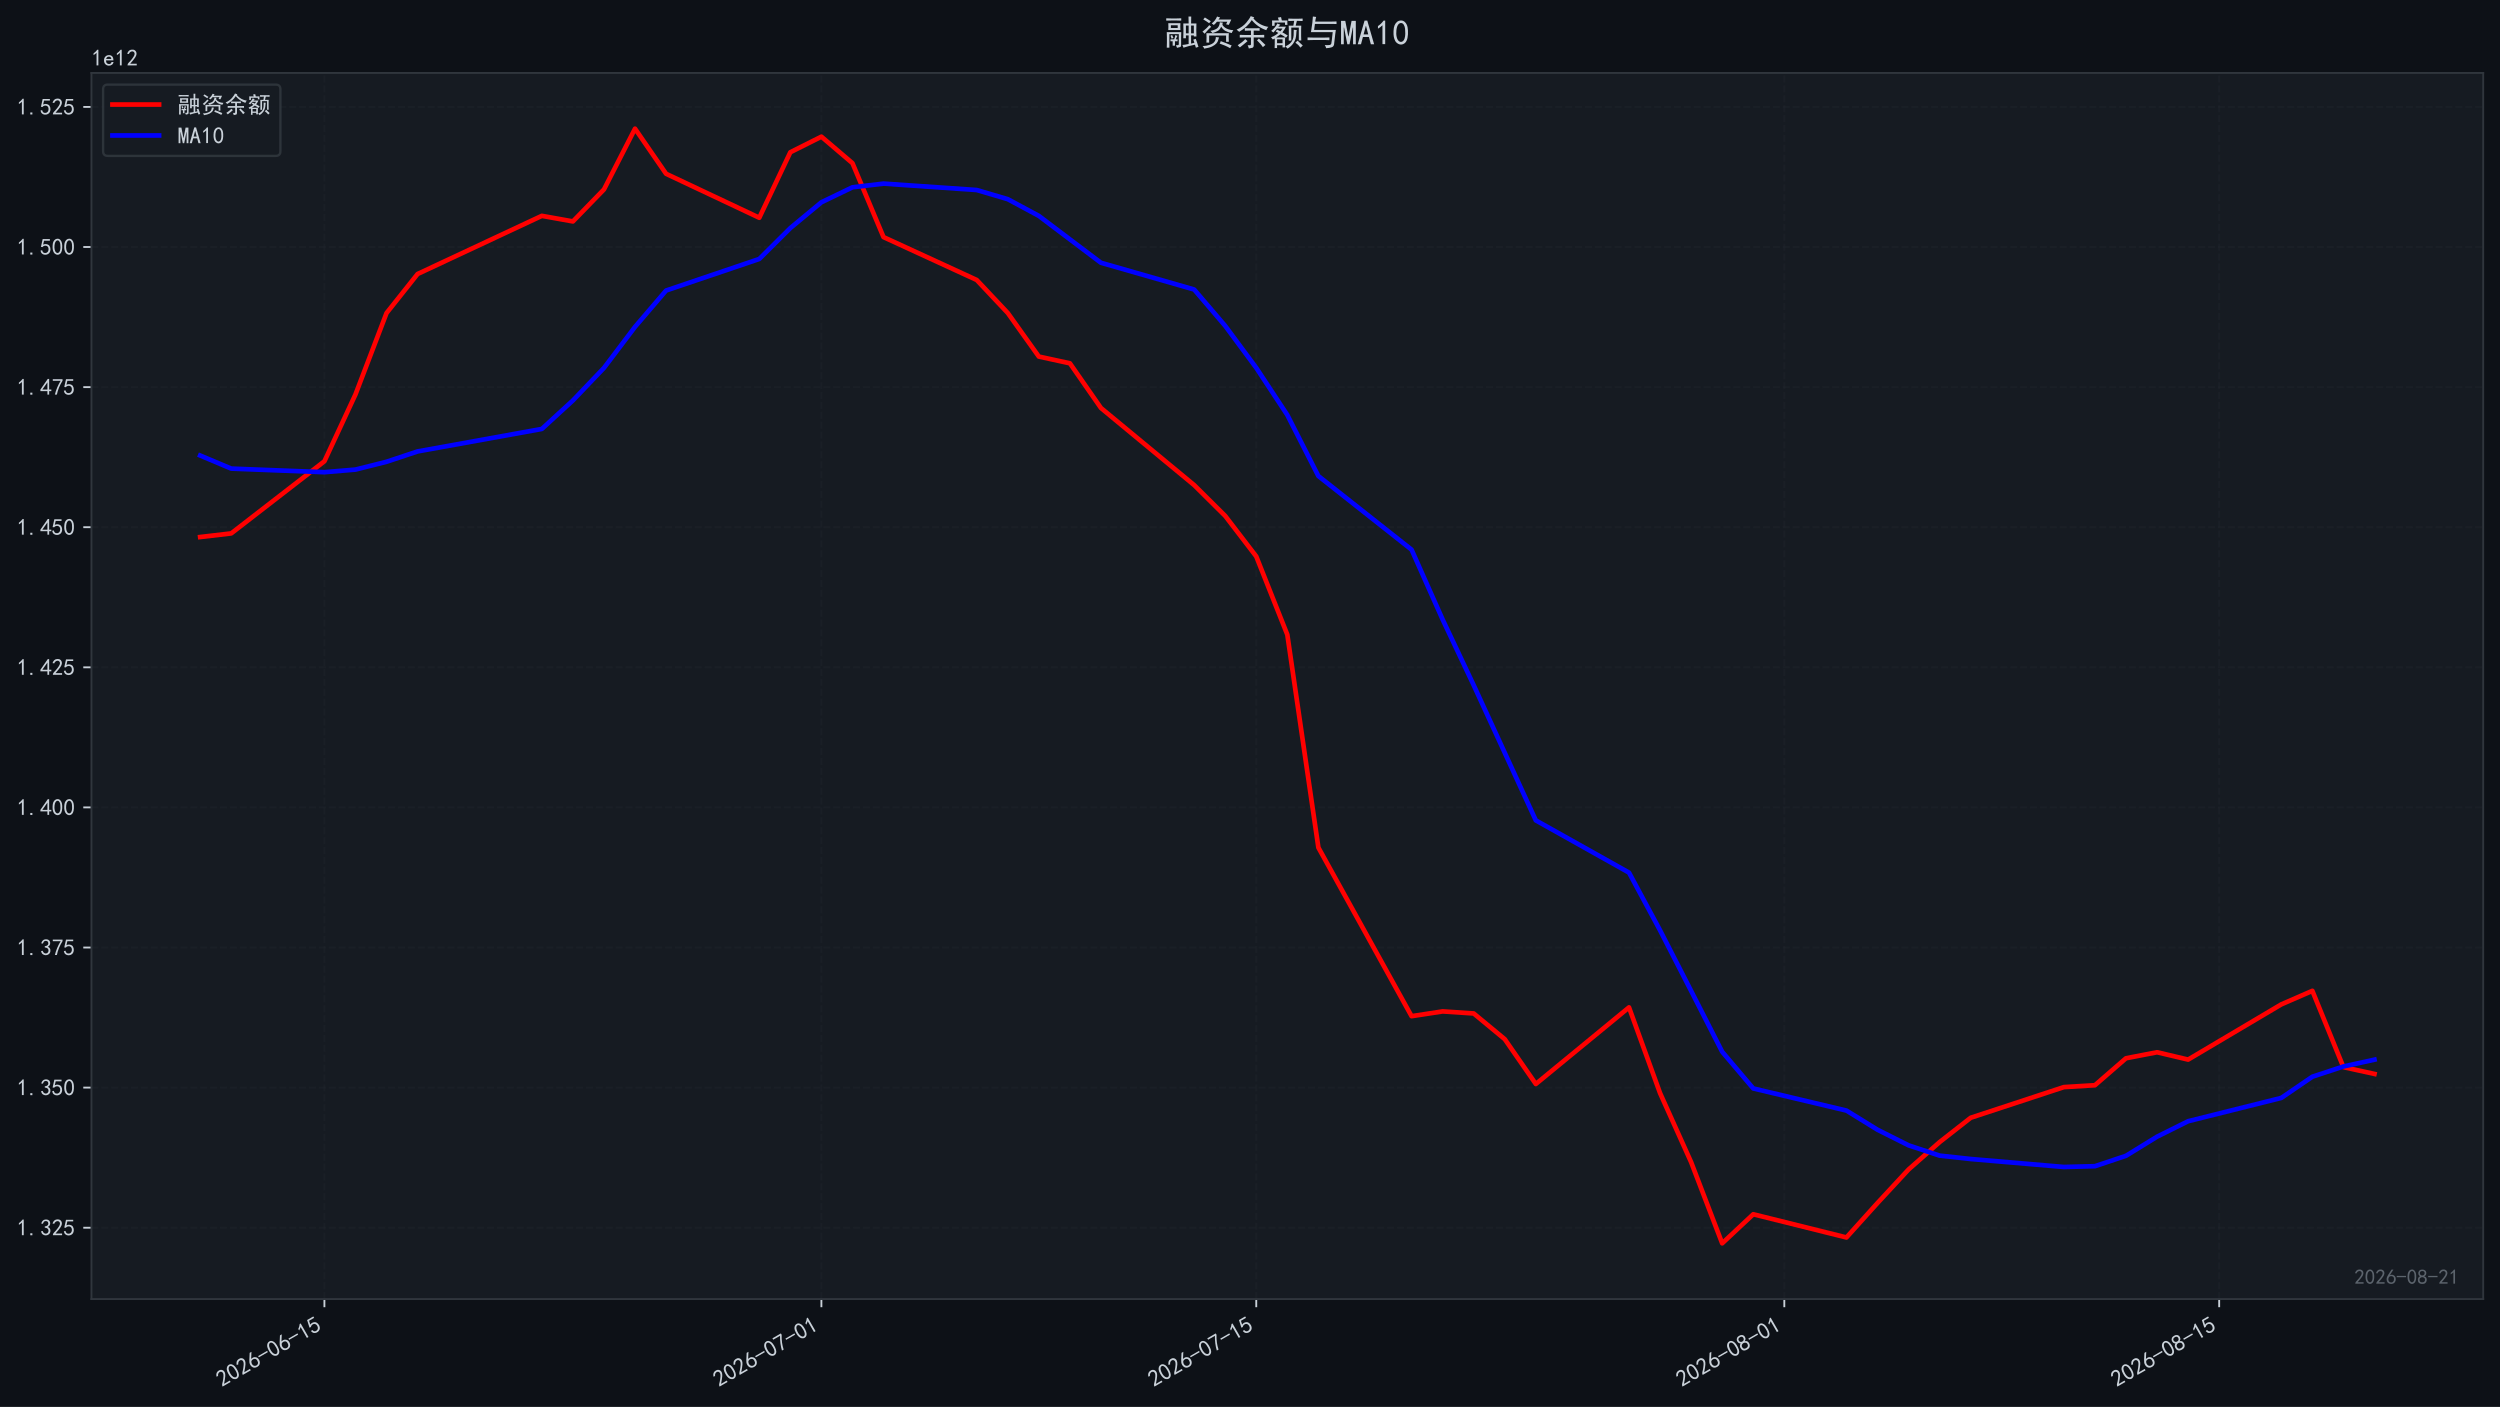
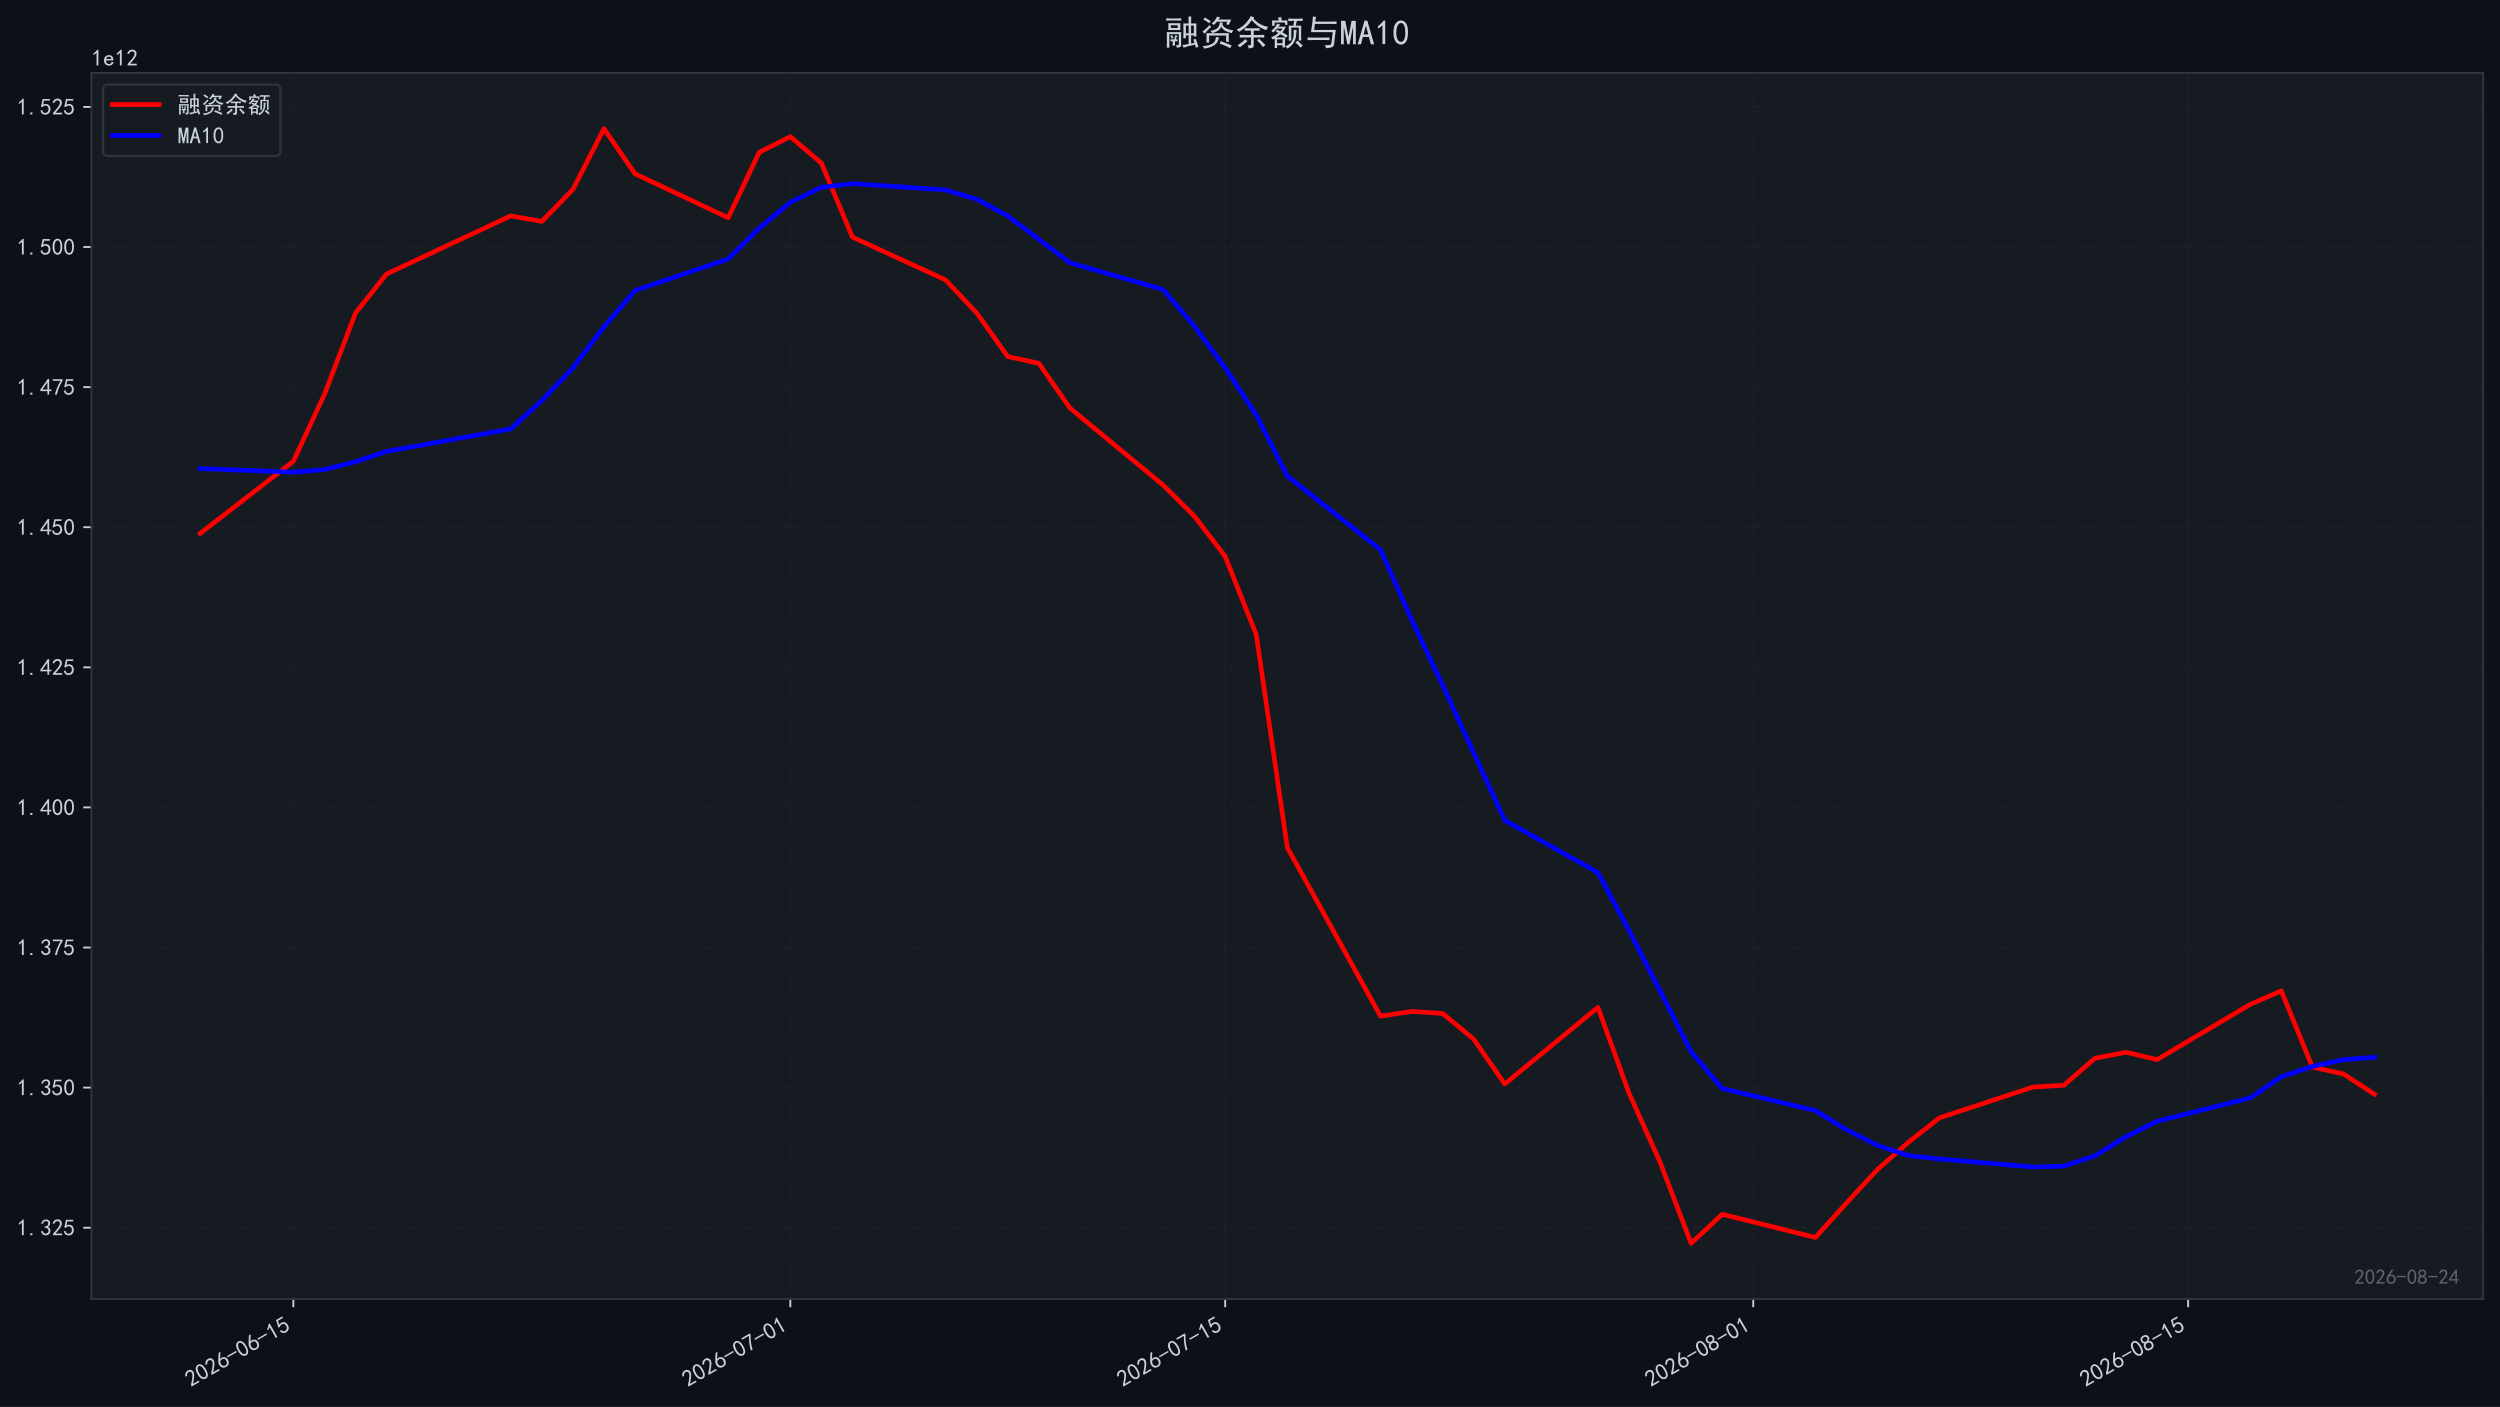
<svg xmlns="http://www.w3.org/2000/svg" xmlns:xlink="http://www.w3.org/1999/xlink" width="1071.68pt" height="603.107pt" viewBox="0 0 1071.68 603.107" version="1.1">
  <defs>
    <style type="text/css">*{stroke-linejoin: round; stroke-linecap: butt}</style>
  </defs>
  <g id="figure_1">
    <g id="patch_1">
      <path d="M 0 603.107  L 1071.68 603.107  L 1071.68 0  L 0 0  z " style="fill: #0d1117" />
    </g>
    <g id="axes_1">
      <g id="patch_2">
        <path d="M 39.2 556.87  L 1064.48 556.87  L 1064.48 31.27  L 39.2 31.27  z " style="fill: #161b22" />
      </g>
      <g id="matplotlib.axis_1">
        <g id="xtick_1">
          <g id="line2d_1">
-             <path d="M 139.065 556.87  L 139.065 31.27  " clip-path="url(#p4db457d737)" style="fill: none; stroke-dasharray: 2.96,1.28; stroke-dashoffset: 0; stroke: #21262d; stroke-opacity: 0.4; stroke-width: 0.8" />
+             <path d="M 125.75 556.87  L 125.75 31.27  " clip-path="url(#p9dc2492d8f)" style="fill: none; stroke-dasharray: 2.96,1.28; stroke-dashoffset: 0; stroke: #21262d; stroke-opacity: 0.4; stroke-width: 0.8" />
          </g>
          <g id="line2d_2">
            <defs>
-               <path id="m40ba481678" d="M 0 0  L 0 3.5  " style="stroke: #c9d1d9; stroke-width: 0.8" />
+               <path id="m457f7c3d04" d="M 0 0  L 0 3.5  " style="stroke: #c9d1d9; stroke-width: 0.8" />
            </defs>
            <g>
-               <use xlink:href="#m40ba481678" x="139.065" y="556.87" style="fill: #c9d1d9; stroke: #c9d1d9; stroke-width: 0.8" />
+               <use xlink:href="#m457f7c3d04" x="125.75" y="556.87" style="fill: #c9d1d9; stroke: #c9d1d9; stroke-width: 0.8" />
            </g>
          </g>
          <g id="text_1">
-             <g style="fill: #c9d1d9" transform="translate(95.13867 594.8242) rotate(-30) scale(0.1 -0.1)">
+             <g style="fill: #c9d1d9" transform="translate(81.82334 594.8242) rotate(-30) scale(0.1 -0.1)">
              <defs>
                <path id="SimHei-32" d="M 300 250  Q 325 625 650 925  Q 975 1225 1475 1862  Q 1975 2500 2125 2850  Q 2275 3200 2237 3450  Q 2200 3700 2000 3862  Q 1800 4025 1537 4000  Q 1275 3975 1037 3800  Q 800 3625 675 3275  L 200 3350  Q 400 3925 712 4187  Q 1025 4450 1450 4475  Q 1700 4500 1900 4462  Q 2100 4425 2312 4287  Q 2525 4150 2662 3875  Q 2800 3600 2762 3212  Q 2725 2825 2375 2287  Q 2025 1750 1025 600  L 2825 600  L 2825 150  L 300 150  L 300 250  z " transform="scale(0.015625)" />
                <path id="SimHei-30" d="M 225 2537  Q 250 3200 412 3587  Q 575 3975 875 4225  Q 1175 4475 1612 4475  Q 2050 4475 2375 4112  Q 2700 3750 2800 3200  Q 2900 2650 2862 1937  Q 2825 1225 2612 775  Q 2400 325 1975 150  Q 1550 -25 1125 187  Q 700 400 525 750  Q 350 1100 275 1487  Q 200 1875 225 2537  z M 750 2687  Q 675 2000 800 1462  Q 925 925 1212 700  Q 1500 475 1800 612  Q 2100 750 2237 1162  Q 2375 1575 2375 2062  Q 2375 2550 2337 2950  Q 2300 3350 2112 3675  Q 1925 4000 1612 4012  Q 1300 4025 1062 3700  Q 825 3375 750 2687  z " transform="scale(0.015625)" />
                <path id="SimHei-36" d="M 250 1612  Q 275 1975 387 2225  Q 500 2475 725 2850  L 1750 4450  L 2325 4450  L 1275 2800  Q 1950 2975 2350 2750  Q 2750 2525 2887 2237  Q 3025 1950 3037 1612  Q 3050 1275 2937 950  Q 2825 625 2537 362  Q 2250 100 1737 75  Q 1225 50 862 262  Q 500 475 362 862  Q 225 1250 250 1612  z M 1025 787  Q 1250 550 1625 525  Q 2000 500 2250 775  Q 2500 1050 2500 1575  Q 2500 2100 2187 2300  Q 1875 2500 1487 2450  Q 1100 2400 925 2075  Q 750 1750 775 1387  Q 800 1025 1025 787  z " transform="scale(0.015625)" />
                <path id="SimHei-2d" d="M 2975 2125  L 125 2125  L 125 2525  L 2975 2525  L 2975 2125  z " transform="scale(0.015625)" />
                <path id="SimHei-31" d="M 1400 3600  Q 1075 3275 575 2975  L 575 3450  Q 1200 3875 1600 4450  L 1900 4450  L 1900 150  L 1400 150  L 1400 3600  z " transform="scale(0.015625)" />
                <path id="SimHei-35" d="M 550 1325  Q 725 650 1150 575  Q 1575 500 1837 662  Q 2100 825 2212 1087  Q 2325 1350 2312 1675  Q 2300 2000 2137 2225  Q 1975 2450 1725 2525  Q 1475 2600 1162 2525  Q 850 2450 650 2175  L 225 2225  Q 275 2375 700 4375  L 2675 4375  L 2675 3925  L 1075 3925  Q 950 3250 825 2850  Q 1200 3025 1525 3012  Q 1850 3000 2150 2862  Q 2450 2725 2587 2487  Q 2725 2250 2787 2012  Q 2850 1775 2837 1500  Q 2825 1225 2725 937  Q 2625 650 2425 462  Q 2225 275 1937 162  Q 1650 50 1275 75  Q 900 100 562 350  Q 225 600 100 1200  L 550 1325  z " transform="scale(0.015625)" />
              </defs>
              <use xlink:href="#SimHei-32" />
              <use xlink:href="#SimHei-30" transform="translate(50 0)" />
              <use xlink:href="#SimHei-32" transform="translate(100 0)" />
              <use xlink:href="#SimHei-36" transform="translate(150 0)" />
              <use xlink:href="#SimHei-2d" transform="translate(200 0)" />
              <use xlink:href="#SimHei-30" transform="translate(250 0)" />
              <use xlink:href="#SimHei-36" transform="translate(300 0)" />
              <use xlink:href="#SimHei-2d" transform="translate(350 0)" />
              <use xlink:href="#SimHei-31" transform="translate(400 0)" />
              <use xlink:href="#SimHei-35" transform="translate(450 0)" />
            </g>
          </g>
        </g>
        <g id="xtick_2">
          <g id="line2d_3">
-             <path d="M 352.11 556.87  L 352.11 31.27  " clip-path="url(#p4db457d737)" style="fill: none; stroke-dasharray: 2.96,1.28; stroke-dashoffset: 0; stroke: #21262d; stroke-opacity: 0.4; stroke-width: 0.8" />
+             <path d="M 338.795 556.87  L 338.795 31.27  " clip-path="url(#p9dc2492d8f)" style="fill: none; stroke-dasharray: 2.96,1.28; stroke-dashoffset: 0; stroke: #21262d; stroke-opacity: 0.4; stroke-width: 0.8" />
          </g>
          <g id="line2d_4">
            <g>
-               <use xlink:href="#m40ba481678" x="352.11" y="556.87" style="fill: #c9d1d9; stroke: #c9d1d9; stroke-width: 0.8" />
+               <use xlink:href="#m457f7c3d04" x="338.795" y="556.87" style="fill: #c9d1d9; stroke: #c9d1d9; stroke-width: 0.8" />
            </g>
          </g>
          <g id="text_2">
-             <g style="fill: #c9d1d9" transform="translate(308.1839 594.8242) rotate(-30) scale(0.1 -0.1)">
+             <g style="fill: #c9d1d9" transform="translate(294.8685 594.8242) rotate(-30) scale(0.1 -0.1)">
              <defs>
                <path id="SimHei-37" d="M 850 150  Q 1300 2050 2425 3925  L 275 3925  L 275 4375  L 2950 4375  L 2950 3950  Q 1775 2050 1400 150  L 850 150  z " transform="scale(0.015625)" />
              </defs>
              <use xlink:href="#SimHei-32" />
              <use xlink:href="#SimHei-30" transform="translate(50 0)" />
              <use xlink:href="#SimHei-32" transform="translate(100 0)" />
              <use xlink:href="#SimHei-36" transform="translate(150 0)" />
              <use xlink:href="#SimHei-2d" transform="translate(200 0)" />
              <use xlink:href="#SimHei-30" transform="translate(250 0)" />
              <use xlink:href="#SimHei-37" transform="translate(300 0)" />
              <use xlink:href="#SimHei-2d" transform="translate(350 0)" />
              <use xlink:href="#SimHei-30" transform="translate(400 0)" />
              <use xlink:href="#SimHei-31" transform="translate(450 0)" />
            </g>
          </g>
        </g>
        <g id="xtick_3">
          <g id="line2d_5">
-             <path d="M 538.525 556.87  L 538.525 31.27  " clip-path="url(#p4db457d737)" style="fill: none; stroke-dasharray: 2.96,1.28; stroke-dashoffset: 0; stroke: #21262d; stroke-opacity: 0.4; stroke-width: 0.8" />
+             <path d="M 525.209 556.87  L 525.209 31.27  " clip-path="url(#p9dc2492d8f)" style="fill: none; stroke-dasharray: 2.96,1.28; stroke-dashoffset: 0; stroke: #21262d; stroke-opacity: 0.4; stroke-width: 0.8" />
          </g>
          <g id="line2d_6">
            <g>
-               <use xlink:href="#m40ba481678" x="538.525" y="556.87" style="fill: #c9d1d9; stroke: #c9d1d9; stroke-width: 0.8" />
+               <use xlink:href="#m457f7c3d04" x="525.209" y="556.87" style="fill: #c9d1d9; stroke: #c9d1d9; stroke-width: 0.8" />
            </g>
          </g>
          <g id="text_3">
-             <g style="fill: #c9d1d9" transform="translate(494.5984 594.8242) rotate(-30) scale(0.1 -0.1)">
+             <g style="fill: #c9d1d9" transform="translate(481.2831 594.8242) rotate(-30) scale(0.1 -0.1)">
              <use xlink:href="#SimHei-32" />
              <use xlink:href="#SimHei-30" transform="translate(50 0)" />
              <use xlink:href="#SimHei-32" transform="translate(100 0)" />
              <use xlink:href="#SimHei-36" transform="translate(150 0)" />
              <use xlink:href="#SimHei-2d" transform="translate(200 0)" />
              <use xlink:href="#SimHei-30" transform="translate(250 0)" />
              <use xlink:href="#SimHei-37" transform="translate(300 0)" />
              <use xlink:href="#SimHei-2d" transform="translate(350 0)" />
              <use xlink:href="#SimHei-31" transform="translate(400 0)" />
              <use xlink:href="#SimHei-35" transform="translate(450 0)" />
            </g>
          </g>
        </g>
        <g id="xtick_4">
          <g id="line2d_7">
-             <path d="M 764.885 556.87  L 764.885 31.27  " clip-path="url(#p4db457d737)" style="fill: none; stroke-dasharray: 2.96,1.28; stroke-dashoffset: 0; stroke: #21262d; stroke-opacity: 0.4; stroke-width: 0.8" />
+             <path d="M 751.57 556.87  L 751.57 31.27  " clip-path="url(#p9dc2492d8f)" style="fill: none; stroke-dasharray: 2.96,1.28; stroke-dashoffset: 0; stroke: #21262d; stroke-opacity: 0.4; stroke-width: 0.8" />
          </g>
          <g id="line2d_8">
            <g>
-               <use xlink:href="#m40ba481678" x="764.885" y="556.87" style="fill: #c9d1d9; stroke: #c9d1d9; stroke-width: 0.8" />
+               <use xlink:href="#m457f7c3d04" x="751.57" y="556.87" style="fill: #c9d1d9; stroke: #c9d1d9; stroke-width: 0.8" />
            </g>
          </g>
          <g id="text_4">
-             <g style="fill: #c9d1d9" transform="translate(720.9589 594.8242) rotate(-30) scale(0.1 -0.1)">
+             <g style="fill: #c9d1d9" transform="translate(707.6436 594.8242) rotate(-30) scale(0.1 -0.1)">
              <defs>
                <path id="SimHei-38" d="M 175 1375  Q 175 1675 325 1962  Q 475 2250 825 2425  Q 525 2600 425 2812  Q 325 3025 312 3300  Q 300 3575 387 3775  Q 475 3975 650 4150  Q 825 4325 1037 4387  Q 1250 4450 1500 4450  Q 1750 4450 1950 4400  Q 2150 4350 2375 4187  Q 2600 4025 2700 3725  Q 2800 3425 2687 3025  Q 2575 2625 2100 2400  Q 2525 2275 2700 2012  Q 2875 1750 2875 1375  Q 2875 1000 2762 775  Q 2650 550 2512 400  Q 2375 250 2137 162  Q 1900 75 1537 75  Q 1175 75 912 162  Q 650 250 475 425  Q 300 600 237 837  Q 175 1075 175 1375  z M 687 1400  Q 675 1100 787 875  Q 900 650 1200 587  Q 1500 525 1825 600  Q 2150 675 2275 950  Q 2400 1225 2362 1500  Q 2325 1775 2050 1962  Q 1775 2150 1450 2125  Q 1125 2100 912 1900  Q 700 1700 687 1400  z M 775 3350  Q 775 3100 950 2875  Q 1125 2650 1500 2650  Q 1875 2650 2062 2875  Q 2250 3100 2237 3412  Q 2225 3725 2012 3875  Q 1800 4025 1437 4000  Q 1075 3975 925 3787  Q 775 3600 775 3350  z " transform="scale(0.015625)" />
              </defs>
              <use xlink:href="#SimHei-32" />
              <use xlink:href="#SimHei-30" transform="translate(50 0)" />
              <use xlink:href="#SimHei-32" transform="translate(100 0)" />
              <use xlink:href="#SimHei-36" transform="translate(150 0)" />
              <use xlink:href="#SimHei-2d" transform="translate(200 0)" />
              <use xlink:href="#SimHei-30" transform="translate(250 0)" />
              <use xlink:href="#SimHei-38" transform="translate(300 0)" />
              <use xlink:href="#SimHei-2d" transform="translate(350 0)" />
              <use xlink:href="#SimHei-30" transform="translate(400 0)" />
              <use xlink:href="#SimHei-31" transform="translate(450 0)" />
            </g>
          </g>
        </g>
        <g id="xtick_5">
          <g id="line2d_9">
-             <path d="M 951.3 556.87  L 951.3 31.27  " clip-path="url(#p4db457d737)" style="fill: none; stroke-dasharray: 2.96,1.28; stroke-dashoffset: 0; stroke: #21262d; stroke-opacity: 0.4; stroke-width: 0.8" />
+             <path d="M 937.984 556.87  L 937.984 31.27  " clip-path="url(#p9dc2492d8f)" style="fill: none; stroke-dasharray: 2.96,1.28; stroke-dashoffset: 0; stroke: #21262d; stroke-opacity: 0.4; stroke-width: 0.8" />
          </g>
          <g id="line2d_10">
            <g>
-               <use xlink:href="#m40ba481678" x="951.3" y="556.87" style="fill: #c9d1d9; stroke: #c9d1d9; stroke-width: 0.8" />
+               <use xlink:href="#m457f7c3d04" x="937.984" y="556.87" style="fill: #c9d1d9; stroke: #c9d1d9; stroke-width: 0.8" />
            </g>
          </g>
          <g id="text_5">
-             <g style="fill: #c9d1d9" transform="translate(907.3735 594.8242) rotate(-30) scale(0.1 -0.1)">
+             <g style="fill: #c9d1d9" transform="translate(894.0581 594.8242) rotate(-30) scale(0.1 -0.1)">
              <use xlink:href="#SimHei-32" />
              <use xlink:href="#SimHei-30" transform="translate(50 0)" />
              <use xlink:href="#SimHei-32" transform="translate(100 0)" />
              <use xlink:href="#SimHei-36" transform="translate(150 0)" />
              <use xlink:href="#SimHei-2d" transform="translate(200 0)" />
              <use xlink:href="#SimHei-30" transform="translate(250 0)" />
              <use xlink:href="#SimHei-38" transform="translate(300 0)" />
              <use xlink:href="#SimHei-2d" transform="translate(350 0)" />
              <use xlink:href="#SimHei-31" transform="translate(400 0)" />
              <use xlink:href="#SimHei-35" transform="translate(450 0)" />
            </g>
          </g>
        </g>
      </g>
      <g id="matplotlib.axis_2">
        <g id="ytick_1">
          <g id="line2d_11">
-             <path d="M 39.2 526.282  L 1064.48 526.282  " clip-path="url(#p4db457d737)" style="fill: none; stroke-dasharray: 2.96,1.28; stroke-dashoffset: 0; stroke: #21262d; stroke-opacity: 0.4; stroke-width: 0.8" />
+             <path d="M 39.2 526.282  L 1064.48 526.282  " clip-path="url(#p9dc2492d8f)" style="fill: none; stroke-dasharray: 2.96,1.28; stroke-dashoffset: 0; stroke: #21262d; stroke-opacity: 0.4; stroke-width: 0.8" />
          </g>
          <g id="line2d_12">
            <defs>
-               <path id="m3e3e03eecc" d="M 0 0  L -3.5 0  " style="stroke: #c9d1d9; stroke-width: 0.8" />
+               <path id="m882135dbd3" d="M 0 0  L -3.5 0  " style="stroke: #c9d1d9; stroke-width: 0.8" />
            </defs>
            <g>
-               <use xlink:href="#m3e3e03eecc" x="39.2" y="526.282" style="fill: #c9d1d9; stroke: #c9d1d9; stroke-width: 0.8" />
+               <use xlink:href="#m882135dbd3" x="39.2" y="526.282" style="fill: #c9d1d9; stroke: #c9d1d9; stroke-width: 0.8" />
            </g>
          </g>
          <g id="text_6">
            <g style="fill: #c9d1d9" transform="translate(7.2 529.7197) scale(0.1 -0.1)">
              <defs>
                <path id="SimHei-2e" d="M 1075 125  L 500 125  L 500 675  L 1075 675  L 1075 125  z " transform="scale(0.015625)" />
                <path id="SimHei-33" d="M 250 1225  L 700 1300  Q 800 975 1025 762  Q 1250 550 1587 562  Q 1925 575 2125 837  Q 2325 1100 2300 1437  Q 2275 1775 2037 1962  Q 1800 2150 1275 2225  L 1275 2550  Q 1800 2600 2037 2825  Q 2275 3050 2250 3412  Q 2225 3775 1925 3937  Q 1625 4100 1287 3975  Q 950 3850 750 3275  L 300 3350  Q 450 3800 712 4100  Q 975 4400 1425 4450  Q 1875 4500 2212 4337  Q 2550 4175 2687 3837  Q 2825 3500 2725 3100  Q 2625 2700 2150 2400  Q 2500 2250 2687 1950  Q 2875 1650 2812 1162  Q 2750 675 2375 375  Q 2000 75 1525 87  Q 1050 100 700 387  Q 350 675 250 1225  z " transform="scale(0.015625)" />
              </defs>
              <use xlink:href="#SimHei-31" />
              <use xlink:href="#SimHei-2e" transform="translate(50 0)" />
              <use xlink:href="#SimHei-33" transform="translate(100 0)" />
              <use xlink:href="#SimHei-32" transform="translate(150 0)" />
              <use xlink:href="#SimHei-35" transform="translate(200 0)" />
            </g>
          </g>
        </g>
        <g id="ytick_2">
          <g id="line2d_13">
-             <path d="M 39.2 466.225  L 1064.48 466.225  " clip-path="url(#p4db457d737)" style="fill: none; stroke-dasharray: 2.96,1.28; stroke-dashoffset: 0; stroke: #21262d; stroke-opacity: 0.4; stroke-width: 0.8" />
+             <path d="M 39.2 466.225  L 1064.48 466.225  " clip-path="url(#p9dc2492d8f)" style="fill: none; stroke-dasharray: 2.96,1.28; stroke-dashoffset: 0; stroke: #21262d; stroke-opacity: 0.4; stroke-width: 0.8" />
          </g>
          <g id="line2d_14">
            <g>
-               <use xlink:href="#m3e3e03eecc" x="39.2" y="466.225" style="fill: #c9d1d9; stroke: #c9d1d9; stroke-width: 0.8" />
+               <use xlink:href="#m882135dbd3" x="39.2" y="466.225" style="fill: #c9d1d9; stroke: #c9d1d9; stroke-width: 0.8" />
            </g>
          </g>
          <g id="text_7">
            <g style="fill: #c9d1d9" transform="translate(7.2 469.6627) scale(0.1 -0.1)">
              <use xlink:href="#SimHei-31" />
              <use xlink:href="#SimHei-2e" transform="translate(50 0)" />
              <use xlink:href="#SimHei-33" transform="translate(100 0)" />
              <use xlink:href="#SimHei-35" transform="translate(150 0)" />
              <use xlink:href="#SimHei-30" transform="translate(200 0)" />
            </g>
          </g>
        </g>
        <g id="ytick_3">
          <g id="line2d_15">
-             <path d="M 39.2 406.168  L 1064.48 406.168  " clip-path="url(#p4db457d737)" style="fill: none; stroke-dasharray: 2.96,1.28; stroke-dashoffset: 0; stroke: #21262d; stroke-opacity: 0.4; stroke-width: 0.8" />
+             <path d="M 39.2 406.168  L 1064.48 406.168  " clip-path="url(#p9dc2492d8f)" style="fill: none; stroke-dasharray: 2.96,1.28; stroke-dashoffset: 0; stroke: #21262d; stroke-opacity: 0.4; stroke-width: 0.8" />
          </g>
          <g id="line2d_16">
            <g>
-               <use xlink:href="#m3e3e03eecc" x="39.2" y="406.168" style="fill: #c9d1d9; stroke: #c9d1d9; stroke-width: 0.8" />
+               <use xlink:href="#m882135dbd3" x="39.2" y="406.168" style="fill: #c9d1d9; stroke: #c9d1d9; stroke-width: 0.8" />
            </g>
          </g>
          <g id="text_8">
            <g style="fill: #c9d1d9" transform="translate(7.2 409.6057) scale(0.1 -0.1)">
              <use xlink:href="#SimHei-31" />
              <use xlink:href="#SimHei-2e" transform="translate(50 0)" />
              <use xlink:href="#SimHei-33" transform="translate(100 0)" />
              <use xlink:href="#SimHei-37" transform="translate(150 0)" />
              <use xlink:href="#SimHei-35" transform="translate(200 0)" />
            </g>
          </g>
        </g>
        <g id="ytick_4">
          <g id="line2d_17">
-             <path d="M 39.2 346.111  L 1064.48 346.111  " clip-path="url(#p4db457d737)" style="fill: none; stroke-dasharray: 2.96,1.28; stroke-dashoffset: 0; stroke: #21262d; stroke-opacity: 0.4; stroke-width: 0.8" />
+             <path d="M 39.2 346.111  L 1064.48 346.111  " clip-path="url(#p9dc2492d8f)" style="fill: none; stroke-dasharray: 2.96,1.28; stroke-dashoffset: 0; stroke: #21262d; stroke-opacity: 0.4; stroke-width: 0.8" />
          </g>
          <g id="line2d_18">
            <g>
-               <use xlink:href="#m3e3e03eecc" x="39.2" y="346.111" style="fill: #c9d1d9; stroke: #c9d1d9; stroke-width: 0.8" />
+               <use xlink:href="#m882135dbd3" x="39.2" y="346.111" style="fill: #c9d1d9; stroke: #c9d1d9; stroke-width: 0.8" />
            </g>
          </g>
          <g id="text_9">
            <g style="fill: #c9d1d9" transform="translate(7.2 349.5487) scale(0.1 -0.1)">
              <defs>
                <path id="SimHei-34" d="M 2000 1100  L 75 1100  L 75 1525  L 2100 4450  L 2475 4450  L 2475 1525  L 3075 1525  L 3075 1100  L 2475 1100  L 2475 150  L 2000 150  L 2000 1100  z M 2000 1525  L 2000 3500  L 600 1525  L 2000 1525  z " transform="scale(0.015625)" />
              </defs>
              <use xlink:href="#SimHei-31" />
              <use xlink:href="#SimHei-2e" transform="translate(50 0)" />
              <use xlink:href="#SimHei-34" transform="translate(100 0)" />
              <use xlink:href="#SimHei-30" transform="translate(150 0)" />
              <use xlink:href="#SimHei-30" transform="translate(200 0)" />
            </g>
          </g>
        </g>
        <g id="ytick_5">
          <g id="line2d_19">
-             <path d="M 39.2 286.054  L 1064.48 286.054  " clip-path="url(#p4db457d737)" style="fill: none; stroke-dasharray: 2.96,1.28; stroke-dashoffset: 0; stroke: #21262d; stroke-opacity: 0.4; stroke-width: 0.8" />
+             <path d="M 39.2 286.054  L 1064.48 286.054  " clip-path="url(#p9dc2492d8f)" style="fill: none; stroke-dasharray: 2.96,1.28; stroke-dashoffset: 0; stroke: #21262d; stroke-opacity: 0.4; stroke-width: 0.8" />
          </g>
          <g id="line2d_20">
            <g>
-               <use xlink:href="#m3e3e03eecc" x="39.2" y="286.054" style="fill: #c9d1d9; stroke: #c9d1d9; stroke-width: 0.8" />
+               <use xlink:href="#m882135dbd3" x="39.2" y="286.054" style="fill: #c9d1d9; stroke: #c9d1d9; stroke-width: 0.8" />
            </g>
          </g>
          <g id="text_10">
            <g style="fill: #c9d1d9" transform="translate(7.2 289.4917) scale(0.1 -0.1)">
              <use xlink:href="#SimHei-31" />
              <use xlink:href="#SimHei-2e" transform="translate(50 0)" />
              <use xlink:href="#SimHei-34" transform="translate(100 0)" />
              <use xlink:href="#SimHei-32" transform="translate(150 0)" />
              <use xlink:href="#SimHei-35" transform="translate(200 0)" />
            </g>
          </g>
        </g>
        <g id="ytick_6">
          <g id="line2d_21">
-             <path d="M 39.2 225.997  L 1064.48 225.997  " clip-path="url(#p4db457d737)" style="fill: none; stroke-dasharray: 2.96,1.28; stroke-dashoffset: 0; stroke: #21262d; stroke-opacity: 0.4; stroke-width: 0.8" />
+             <path d="M 39.2 225.997  L 1064.48 225.997  " clip-path="url(#p9dc2492d8f)" style="fill: none; stroke-dasharray: 2.96,1.28; stroke-dashoffset: 0; stroke: #21262d; stroke-opacity: 0.4; stroke-width: 0.8" />
          </g>
          <g id="line2d_22">
            <g>
-               <use xlink:href="#m3e3e03eecc" x="39.2" y="225.997" style="fill: #c9d1d9; stroke: #c9d1d9; stroke-width: 0.8" />
+               <use xlink:href="#m882135dbd3" x="39.2" y="225.997" style="fill: #c9d1d9; stroke: #c9d1d9; stroke-width: 0.8" />
            </g>
          </g>
          <g id="text_11">
            <g style="fill: #c9d1d9" transform="translate(7.2 229.4347) scale(0.1 -0.1)">
              <use xlink:href="#SimHei-31" />
              <use xlink:href="#SimHei-2e" transform="translate(50 0)" />
              <use xlink:href="#SimHei-34" transform="translate(100 0)" />
              <use xlink:href="#SimHei-35" transform="translate(150 0)" />
              <use xlink:href="#SimHei-30" transform="translate(200 0)" />
            </g>
          </g>
        </g>
        <g id="ytick_7">
          <g id="line2d_23">
-             <path d="M 39.2 165.94  L 1064.48 165.94  " clip-path="url(#p4db457d737)" style="fill: none; stroke-dasharray: 2.96,1.28; stroke-dashoffset: 0; stroke: #21262d; stroke-opacity: 0.4; stroke-width: 0.8" />
+             <path d="M 39.2 165.94  L 1064.48 165.94  " clip-path="url(#p9dc2492d8f)" style="fill: none; stroke-dasharray: 2.96,1.28; stroke-dashoffset: 0; stroke: #21262d; stroke-opacity: 0.4; stroke-width: 0.8" />
          </g>
          <g id="line2d_24">
            <g>
-               <use xlink:href="#m3e3e03eecc" x="39.2" y="165.94" style="fill: #c9d1d9; stroke: #c9d1d9; stroke-width: 0.8" />
+               <use xlink:href="#m882135dbd3" x="39.2" y="165.94" style="fill: #c9d1d9; stroke: #c9d1d9; stroke-width: 0.8" />
            </g>
          </g>
          <g id="text_12">
            <g style="fill: #c9d1d9" transform="translate(7.2 169.3777) scale(0.1 -0.1)">
              <use xlink:href="#SimHei-31" />
              <use xlink:href="#SimHei-2e" transform="translate(50 0)" />
              <use xlink:href="#SimHei-34" transform="translate(100 0)" />
              <use xlink:href="#SimHei-37" transform="translate(150 0)" />
              <use xlink:href="#SimHei-35" transform="translate(200 0)" />
            </g>
          </g>
        </g>
        <g id="ytick_8">
          <g id="line2d_25">
-             <path d="M 39.2 105.883  L 1064.48 105.883  " clip-path="url(#p4db457d737)" style="fill: none; stroke-dasharray: 2.96,1.28; stroke-dashoffset: 0; stroke: #21262d; stroke-opacity: 0.4; stroke-width: 0.8" />
+             <path d="M 39.2 105.883  L 1064.48 105.883  " clip-path="url(#p9dc2492d8f)" style="fill: none; stroke-dasharray: 2.96,1.28; stroke-dashoffset: 0; stroke: #21262d; stroke-opacity: 0.4; stroke-width: 0.8" />
          </g>
          <g id="line2d_26">
            <g>
-               <use xlink:href="#m3e3e03eecc" x="39.2" y="105.883" style="fill: #c9d1d9; stroke: #c9d1d9; stroke-width: 0.8" />
+               <use xlink:href="#m882135dbd3" x="39.2" y="105.883" style="fill: #c9d1d9; stroke: #c9d1d9; stroke-width: 0.8" />
            </g>
          </g>
          <g id="text_13">
            <g style="fill: #c9d1d9" transform="translate(7.2 109.3207) scale(0.1 -0.1)">
              <use xlink:href="#SimHei-31" />
              <use xlink:href="#SimHei-2e" transform="translate(50 0)" />
              <use xlink:href="#SimHei-35" transform="translate(100 0)" />
              <use xlink:href="#SimHei-30" transform="translate(150 0)" />
              <use xlink:href="#SimHei-30" transform="translate(200 0)" />
            </g>
          </g>
        </g>
        <g id="ytick_9">
          <g id="line2d_27">
-             <path d="M 39.2 45.826  L 1064.48 45.826  " clip-path="url(#p4db457d737)" style="fill: none; stroke-dasharray: 2.96,1.28; stroke-dashoffset: 0; stroke: #21262d; stroke-opacity: 0.4; stroke-width: 0.8" />
+             <path d="M 39.2 45.826  L 1064.48 45.826  " clip-path="url(#p9dc2492d8f)" style="fill: none; stroke-dasharray: 2.96,1.28; stroke-dashoffset: 0; stroke: #21262d; stroke-opacity: 0.4; stroke-width: 0.8" />
          </g>
          <g id="line2d_28">
            <g>
-               <use xlink:href="#m3e3e03eecc" x="39.2" y="45.826" style="fill: #c9d1d9; stroke: #c9d1d9; stroke-width: 0.8" />
+               <use xlink:href="#m882135dbd3" x="39.2" y="45.826" style="fill: #c9d1d9; stroke: #c9d1d9; stroke-width: 0.8" />
            </g>
          </g>
          <g id="text_14">
            <g style="fill: #c9d1d9" transform="translate(7.2 49.26366) scale(0.1 -0.1)">
              <use xlink:href="#SimHei-31" />
              <use xlink:href="#SimHei-2e" transform="translate(50 0)" />
              <use xlink:href="#SimHei-35" transform="translate(100 0)" />
              <use xlink:href="#SimHei-32" transform="translate(150 0)" />
              <use xlink:href="#SimHei-35" transform="translate(200 0)" />
            </g>
          </g>
        </g>
        <g id="text_15">
          <g style="fill: #c9d1d9" transform="translate(39.2 28.27031) scale(0.1 -0.1)">
            <defs>
              <path id="SimHei-65" d="M 2850 1075  Q 2800 625 2450 350  Q 2100 75 1625 75  Q 1025 75 637 462  Q 250 850 250 1525  Q 250 2200 637 2587  Q 1025 2975 1625 2975  Q 2150 2975 2487 2637  Q 2825 2300 2825 1525  L 800 1525  Q 800 975 1037 750  Q 1275 525 1625 525  Q 1900 525 2075 662  Q 2250 800 2300 1075  L 2850 1075  z M 2250 1925  Q 2200 2275 2025 2412  Q 1850 2550 1575 2550  Q 1325 2550 1125 2412  Q 925 2275 825 1925  L 2250 1925  z " transform="scale(0.015625)" />
            </defs>
            <use xlink:href="#SimHei-31" />
            <use xlink:href="#SimHei-65" transform="translate(50 0)" />
            <use xlink:href="#SimHei-31" transform="translate(100 0)" />
            <use xlink:href="#SimHei-32" transform="translate(150 0)" />
          </g>
        </g>
      </g>
      <g id="line2d_29">
-         <path d="M 85.804 230.209  L 99.119 228.65  L 139.065 197.729  L 152.38 169.09  L 165.696 134.201  L 179.011 117.448  L 232.272 92.53  L 245.588 94.916  L 258.903 81.202  L 272.218 55.161  L 285.534 74.5  L 325.479 93.34  L 338.795 65.264  L 352.11 58.587  L 365.425 69.935  L 378.741 101.645  L 418.687 120.016  L 432.002 134.163  L 445.317 152.85  L 458.633 155.738  L 471.948 174.897  L 511.894 207.939  L 525.209 221.159  L 538.525 238.53  L 551.84 272.069  L 565.155 363.329  L 605.101 435.604  L 618.417 433.56  L 631.732 434.442  L 645.047 445.463  L 658.363 464.677  L 698.309 431.837  L 711.624 468.6  L 724.939 498.187  L 738.255 532.979  L 751.57 520.521  L 791.516 530.467  L 804.831 515.696  L 818.146 501.325  L 831.462 489.583  L 844.777 479.155  L 884.723 466.013  L 898.038 465.207  L 911.354 453.645  L 924.669 451.071  L 937.984 454.22  L 977.93 430.551  L 991.246 424.746  L 1004.561 457.443  L 1017.876 460.374  " clip-path="url(#p4db457d737)" style="fill: none; stroke: #ff0000; stroke-width: 2; stroke-linecap: square" />
+         <path d="M 85.804 228.65  L 125.75 197.729  L 139.065 169.09  L 152.38 134.201  L 165.696 117.448  L 218.957 92.53  L 232.272 94.916  L 245.588 81.202  L 258.903 55.161  L 272.218 74.5  L 312.164 93.34  L 325.479 65.264  L 338.795 58.587  L 352.11 69.935  L 365.425 101.645  L 405.371 120.016  L 418.687 134.163  L 432.002 152.85  L 445.317 155.738  L 458.633 174.897  L 498.579 207.939  L 511.894 221.159  L 525.209 238.53  L 538.525 272.069  L 551.84 363.329  L 591.786 435.604  L 605.101 433.56  L 618.417 434.442  L 631.732 445.463  L 645.047 464.677  L 684.993 431.837  L 698.309 468.6  L 711.624 498.187  L 724.939 532.979  L 738.255 520.521  L 778.201 530.467  L 791.516 515.696  L 804.831 501.325  L 818.146 489.583  L 831.462 479.155  L 871.408 466.013  L 884.723 465.207  L 898.038 453.645  L 911.354 451.071  L 924.669 454.22  L 964.615 430.551  L 977.93 424.746  L 991.246 457.443  L 1004.561 460.374  L 1017.876 469.069  " clip-path="url(#p9dc2492d8f)" style="fill: none; stroke: #ff0000; stroke-width: 2; stroke-linecap: square" />
      </g>
      <g id="line2d_30">
-         <path d="M 85.804 195.266  L 99.119 200.876  L 139.065 202.418  L 152.38 201.298  L 165.696 197.942  L 179.011 193.512  L 232.272 183.876  L 245.588 171.658  L 258.903 157.712  L 272.218 140.114  L 285.534 124.543  L 325.479 111.012  L 338.795 97.765  L 352.11 86.715  L 365.425 80.288  L 378.741 78.708  L 418.687 81.457  L 432.002 85.381  L 445.317 92.546  L 458.633 102.604  L 471.948 112.644  L 511.894 124.104  L 525.209 139.693  L 538.525 157.687  L 551.84 177.901  L 565.155 204.069  L 605.101 235.628  L 618.417 265.568  L 631.732 293.727  L 645.047 322.699  L 658.363 351.677  L 698.309 374.067  L 711.624 398.811  L 724.939 424.777  L 738.255 450.868  L 751.57 466.587  L 791.516 476.073  L 804.831 484.287  L 818.146 490.975  L 831.462 495.387  L 844.777 496.835  L 884.723 500.253  L 898.038 499.913  L 911.354 495.459  L 924.669 487.268  L 937.984 480.638  L 977.93 470.647  L 991.246 461.552  L 1004.561 457.163  L 1017.876 454.243  " clip-path="url(#p4db457d737)" style="fill: none; stroke: #0000ff; stroke-width: 2; stroke-linecap: square" />
+         <path d="M 85.804 200.876  L 125.75 202.418  L 139.065 201.298  L 152.38 197.942  L 165.696 193.512  L 218.957 183.876  L 232.272 171.658  L 245.588 157.712  L 258.903 140.114  L 272.218 124.543  L 312.164 111.012  L 325.479 97.765  L 338.795 86.715  L 352.11 80.288  L 365.425 78.708  L 405.371 81.457  L 418.687 85.381  L 432.002 92.546  L 445.317 102.604  L 458.633 112.644  L 498.579 124.104  L 511.894 139.693  L 525.209 157.687  L 538.525 177.901  L 551.84 204.069  L 591.786 235.628  L 605.101 265.568  L 618.417 293.727  L 631.732 322.699  L 645.047 351.677  L 684.993 374.067  L 698.309 398.811  L 711.624 424.777  L 724.939 450.868  L 738.255 466.587  L 778.201 476.073  L 791.516 484.287  L 804.831 490.975  L 818.146 495.387  L 831.462 496.835  L 871.408 500.253  L 884.723 499.913  L 898.038 495.459  L 911.354 487.268  L 924.669 480.638  L 964.615 470.647  L 977.93 461.552  L 991.246 457.163  L 1004.561 454.243  L 1017.876 453.234  " clip-path="url(#p9dc2492d8f)" style="fill: none; stroke: #0000ff; stroke-width: 2; stroke-linecap: square" />
      </g>
      <g id="patch_3">
        <path d="M 39.2 556.87  L 39.2 31.27  " style="fill: none; stroke: #30363d; stroke-width: 0.8; stroke-linejoin: miter; stroke-linecap: square" />
      </g>
      <g id="patch_4">
        <path d="M 1064.48 556.87  L 1064.48 31.27  " style="fill: none; stroke: #30363d; stroke-width: 0.8; stroke-linejoin: miter; stroke-linecap: square" />
      </g>
      <g id="patch_5">
        <path d="M 39.2 556.87  L 1064.48 556.87  " style="fill: none; stroke: #30363d; stroke-width: 0.8; stroke-linejoin: miter; stroke-linecap: square" />
      </g>
      <g id="patch_6">
        <path d="M 39.2 31.27  L 1064.48 31.27  " style="fill: none; stroke: #30363d; stroke-width: 0.8; stroke-linejoin: miter; stroke-linecap: square" />
      </g>
      <g id="text_16">
        <g style="fill: #8b949e; opacity: 0.6" transform="translate(1009.227 550.4893) scale(0.09 -0.09)">
          <use xlink:href="#SimHei-32" />
          <use xlink:href="#SimHei-30" transform="translate(50 0)" />
          <use xlink:href="#SimHei-32" transform="translate(100 0)" />
          <use xlink:href="#SimHei-36" transform="translate(150 0)" />
          <use xlink:href="#SimHei-2d" transform="translate(200 0)" />
          <use xlink:href="#SimHei-30" transform="translate(250 0)" />
          <use xlink:href="#SimHei-38" transform="translate(300 0)" />
          <use xlink:href="#SimHei-2d" transform="translate(350 0)" />
          <use xlink:href="#SimHei-32" transform="translate(400 0)" />
-           <use xlink:href="#SimHei-31" transform="translate(450 0)" />
+           <use xlink:href="#SimHei-34" transform="translate(450 0)" />
        </g>
      </g>
      <g id="text_17">
        <g style="fill: #c9d1d9" transform="translate(499.34 19.27031) scale(0.15 -0.15)">
          <defs>
            <path id="SimHei-878d" d="M 5200 975  Q 5400 1025 5650 1125  Q 5775 775 5887 475  Q 6000 175 6150 -350  Q 5925 -425 5675 -500  Q 5575 -175 5500 50  Q 4825 -100 4362 -212  Q 3900 -325 3400 -500  Q 3325 -225 3200 0  Q 3575 25 4350 175  L 4350 1750  L 3850 1750  L 3850 1225  L 3375 1225  Q 3400 1975 3400 2675  Q 3400 3400 3375 3925  L 4350 3925  Q 4350 4925 4325 5200  L 4825 5200  Q 4800 4875 4800 3925  L 5775 3925  Q 5750 3325 5750 2700  Q 5750 2100 5775 1550  L 5300 1550  L 5300 1750  L 4800 1750  L 4800 250  Q 5075 325 5400 400  Q 5325 650 5200 975  z M 2025 -50  Q 2425 -50 2475 -12  Q 2525 25 2550 150  L 2550 1975  L 825 1975  L 825 -500  L 350 -500  Q 375 100 375 475  L 375 1400  Q 375 1850 350 2350  L 3000 2350  Q 2975 1950 2975 1450  L 2975 -25  Q 2975 -325 2787 -387  Q 2600 -450 2225 -525  Q 2125 -225 2025 -50  z M 625 2725  Q 650 3050 650 3350  Q 650 3675 625 3975  L 2850 3975  Q 2825 3675 2825 3350  Q 2825 3050 2850 2725  L 625 2725  z M 3000 4450  Q 2650 4475 2175 4475  L 1200 4475  Q 625 4475 250 4450  L 250 4875  Q 550 4850 1125 4850  L 2175 4850  Q 2700 4850 3000 4875  L 3000 4450  z M 2325 1675  Q 2175 1475 2000 1025  L 2325 1025  L 2325 675  L 1850 675  L 1850 -125  L 1425 -125  L 1425 675  L 1025 675  L 1025 1025  L 1700 1025  Q 1875 1500 1925 1825  Q 2100 1700 2325 1675  z M 5300 2125  L 5300 3550  L 4800 3550  L 4800 2125  L 5300 2125  z M 4350 2125  L 4350 3550  L 3850 3550  L 3850 2125  L 4350 2125  z M 2350 3100  L 2350 3600  L 1100 3600  L 1100 3100  L 2350 3100  z M 1575 1275  Q 1400 1225 1225 1150  Q 1150 1425 1025 1675  L 1325 1825  Q 1425 1550 1575 1275  z " transform="scale(0.015625)" />
            <path id="SimHei-8d44" d="M 5300 2150  Q 5275 1825 5275 1450  Q 5275 1075 5300 575  L 4800 575  L 4800 1725  L 1700 1725  L 1700 425  L 1200 425  Q 1225 1000 1225 1375  Q 1225 1775 1200 2150  L 5300 2150  z M 4225 4075  Q 4050 3775 4200 3562  Q 4350 3350 4612 3162  Q 4875 2975 5262 2850  Q 5650 2725 6125 2700  Q 5925 2425 5825 2175  Q 5200 2300 4712 2550  Q 4225 2800 3900 3350  Q 3675 2775 3250 2550  Q 2825 2325 2325 2175  Q 2125 2400 1925 2575  Q 2975 2775 3300 3175  Q 3625 3575 3650 4150  L 4225 4075  z M 3125 4250  Q 2825 3850 2550 3650  Q 2375 3825 2175 3950  Q 2475 4150 2737 4487  Q 3000 4825 3150 5200  Q 3375 5100 3700 5050  Q 3575 4825 3400 4650  L 5750 4650  Q 5675 4500 5300 3675  Q 5000 3750 4800 3775  Q 4925 4050 5025 4250  L 3125 4250  z M 3525 1375  Q 3400 1100 3337 825  Q 3275 550 3012 262  Q 2750 -25 2250 -275  Q 1750 -525 800 -675  Q 725 -425 500 -200  Q 1225 -175 1712 -12  Q 2200 150 2450 350  Q 2700 550 2812 837  Q 2925 1125 2925 1450  Q 3225 1400 3525 1375  z M 3825 700  Q 4300 525 4750 350  Q 5200 175 5825 -100  Q 5675 -300 5550 -600  Q 5075 -325 4612 -125  Q 4150 75 3625 250  Q 3750 450 3825 700  z M 2075 3325  Q 1450 2750 875 2050  Q 625 2325 475 2425  Q 1275 3050 1725 3625  Q 1850 3500 2075 3325  z M 1700 3975  Q 1300 4275 625 4675  Q 800 4850 925 5025  Q 1150 4875 2000 4350  Q 1850 4200 1700 3975  z " transform="scale(0.015625)" />
            <path id="SimHei-4f59" d="M 3850 3050  Q 4150 3050 4525 3075  L 4525 2600  Q 4225 2625 3850 2625  L 3450 2625  L 3450 1825  L 4475 1825  Q 5050 1825 5375 1850  L 5375 1350  Q 5025 1375 4500 1375  L 3450 1375  L 3450 -75  Q 3450 -450 3187 -525  Q 2925 -600 2550 -650  Q 2525 -425 2350 -50  Q 2825 -75 2887 -25  Q 2950 25 2950 175  L 2950 1375  L 1800 1375  Q 1225 1375 900 1350  L 900 1850  Q 1200 1825 1800 1825  L 2950 1825  L 2950 2625  L 2550 2625  Q 2325 2625 1825 2600  L 1825 3075  Q 2225 3050 2525 3050  L 3850 3050  z M 3400 4850  Q 4450 3575 6150 3300  Q 5925 3150 5750 2700  Q 4150 3250 3100 4550  Q 2375 3350 800 2400  Q 450 2725 325 2800  Q 1475 3325 2112 4100  Q 2750 4875 2900 5275  Q 3150 5175 3550 5050  L 3400 4850  z M 2325 700  Q 2075 500 1625 112  Q 1175 -275 925 -450  Q 725 -225 525 -50  Q 1600 675 1900 1075  Q 2100 875 2325 700  z M 4400 1175  Q 4750 850 5025 550  L 5600 0  Q 5375 -175 5125 -400  Q 4875 25 4050 850  Q 4200 950 4400 1175  z " transform="scale(0.015625)" />
            <path id="SimHei-989d" d="M 1925 3700  Q 1725 3550 1550 3350  L 2950 3350  Q 2875 3150 2700 2875  Q 2525 2600 2300 2300  Q 2500 2200 2712 2075  Q 2925 1950 3275 1725  Q 3125 1575 2950 1325  Q 2700 1525 2475 1662  Q 2250 1800 1950 1950  Q 1575 1650 1150 1375  L 2800 1375  Q 2775 950 2775 500  Q 2775 50 2800 -450  L 2325 -450  L 2325 -50  L 1325 -50  L 1325 -575  L 875 -575  Q 900 -75 900 275  L 900 1175  Q 675 1075 550 1000  Q 400 1225 225 1400  Q 625 1550 975 1762  Q 1325 1975 1550 2200  Q 1300 2350 1075 2475  Q 1175 2625 1350 2800  Q 1625 2650 1925 2500  Q 2150 2750 2300 3000  L 1300 3000  Q 1200 2875 1025 2687  Q 850 2500 650 2275  Q 475 2425 250 2575  Q 650 2875 937 3237  Q 1225 3600 1375 3925  Q 1650 3800 1925 3700  z M 4150 4400  Q 3775 4400 3375 4375  L 3375 4825  Q 3750 4800 4200 4800  L 5300 4800  Q 5600 4800 6000 4825  L 6000 4375  Q 5625 4400 5300 4400  L 4950 4400  Q 4850 3975 4725 3525  L 5750 3525  Q 5725 3125 5725 2775  L 5725 1625  Q 5725 1300 5750 825  L 5300 825  L 5300 3175  L 3925 3175  L 3925 800  L 3450 800  Q 3475 1275 3475 1650  L 3475 2800  Q 3475 3175 3450 3525  L 4300 3525  Q 4400 4025 4450 4400  L 4150 4400  z M 2050 5100  Q 2100 4825 2200 4475  L 3225 4475  Q 3200 4275 3200 4075  Q 3200 3875 3225 3675  L 2775 3675  L 2775 4100  L 875 4100  L 875 3500  L 400 3500  Q 425 3775 425 4000  Q 425 4250 400 4475  L 1650 4475  Q 1550 4750 1475 5000  Q 1800 5050 2050 5100  z M 4925 2725  Q 4850 2425 4837 2025  Q 4825 1625 4712 1175  Q 4600 725 4262 250  Q 3925 -225 3250 -675  Q 3050 -425 2850 -250  Q 3375 -25 3687 262  Q 4000 550 4162 937  Q 4325 1325 4350 1750  Q 4375 2175 4375 2775  Q 4575 2750 4925 2725  z M 2325 325  L 2325 1025  L 1325 1025  L 1325 325  L 2325 325  z M 5075 800  Q 5300 575 5487 400  Q 5675 225 6025 -100  Q 5800 -275 5600 -500  Q 5450 -275 5275 -87  Q 5100 100 4675 400  Q 4875 575 5075 800  z " transform="scale(0.015625)" />
            <path id="SimHei-4e0e" d="M 5350 100  Q 5275 -300 4925 -425  Q 4575 -550 3900 -600  Q 3875 -375 3650 -25  Q 4375 -50 4575 0  Q 4775 50 4837 225  Q 4900 400 5100 2350  L 1125 2350  Q 1450 4350 1475 5200  Q 1800 5150 2075 5125  Q 1975 4825 1900 4275  L 4900 4275  Q 5400 4275 5800 4300  L 5800 3825  Q 5400 3850 4950 3850  L 1850 3850  L 1700 2750  L 5675 2750  Q 5625 2450 5575 2050  L 5350 100  z M 3675 1350  Q 4125 1350 4500 1375  L 4500 875  Q 4125 900 3850 900  L 1450 900  Q 1000 900 500 875  L 500 1375  Q 1000 1350 1450 1350  L 3675 1350  z " transform="scale(0.015625)" />
            <path id="SimHei-4d" d="M 2925 125  L 2425 125  L 2425 3175  L 2375 3175  L 1775 125  L 1375 125  L 775 3175  L 725 3175  L 725 125  L 225 125  L 225 4400  L 1000 4400  L 1550 1575  L 1600 1575  L 2150 4400  L 2925 4400  L 2925 125  z " transform="scale(0.015625)" />
            <path id="SimHei-41" d="M 3075 125  L 2475 125  L 2125 1450  L 1025 1450  L 675 125  L 75 125  L 1325 4450  L 1825 4450  L 3075 125  z M 2000 1925  L 1600 3450  L 1550 3450  L 1150 1925  L 2000 1925  z " transform="scale(0.015625)" />
          </defs>
          <use xlink:href="#SimHei-878d" />
          <use xlink:href="#SimHei-8d44" transform="translate(100 0)" />
          <use xlink:href="#SimHei-4f59" transform="translate(200 0)" />
          <use xlink:href="#SimHei-989d" transform="translate(300 0)" />
          <use xlink:href="#SimHei-4e0e" transform="translate(400 0)" />
          <use xlink:href="#SimHei-4d" transform="translate(500 0)" />
          <use xlink:href="#SimHei-41" transform="translate(550 0)" />
          <use xlink:href="#SimHei-31" transform="translate(600 0)" />
          <use xlink:href="#SimHei-30" transform="translate(650 0)" />
        </g>
      </g>
      <g id="legend_1">
        <g id="patch_7">
          <path d="M 46.2 66.817  L 118.2 66.817  Q 120.2 66.817 120.2 64.817  L 120.2 38.27  Q 120.2 36.27 118.2 36.27  L 46.2 36.27  Q 44.2 36.27 44.2 38.27  L 44.2 64.817  Q 44.2 66.817 46.2 66.817  z " style="fill: #161b22; opacity: 0.9; stroke: #30363d; stroke-linejoin: miter" />
        </g>
        <g id="line2d_31">
          <path d="M 48.2 44.817  L 58.2 44.817  L 68.2 44.817  " style="fill: none; stroke: #ff0000; stroke-width: 2; stroke-linecap: square" />
        </g>
        <g id="text_18">
          <g style="fill: #c9d1d9" transform="translate(76.2 48.31719) scale(0.1 -0.1)">
            <use xlink:href="#SimHei-878d" />
            <use xlink:href="#SimHei-8d44" transform="translate(100 0)" />
            <use xlink:href="#SimHei-4f59" transform="translate(200 0)" />
            <use xlink:href="#SimHei-989d" transform="translate(300 0)" />
          </g>
        </g>
        <g id="line2d_32">
          <path d="M 48.2 58.067  L 58.2 58.067  L 68.2 58.067  " style="fill: none; stroke: #0000ff; stroke-width: 2; stroke-linecap: square" />
        </g>
        <g id="text_19">
          <g style="fill: #c9d1d9" transform="translate(76.2 61.56719) scale(0.1 -0.1)">
            <use xlink:href="#SimHei-4d" />
            <use xlink:href="#SimHei-41" transform="translate(50 0)" />
            <use xlink:href="#SimHei-31" transform="translate(100 0)" />
            <use xlink:href="#SimHei-30" transform="translate(150 0)" />
          </g>
        </g>
      </g>
    </g>
  </g>
  <defs>
-     <clipPath id="p4db457d737">
+     <clipPath id="p9dc2492d8f">
      <rect x="39.2" y="31.27" width="1025.28" height="525.6" />
    </clipPath>
  </defs>
</svg>
